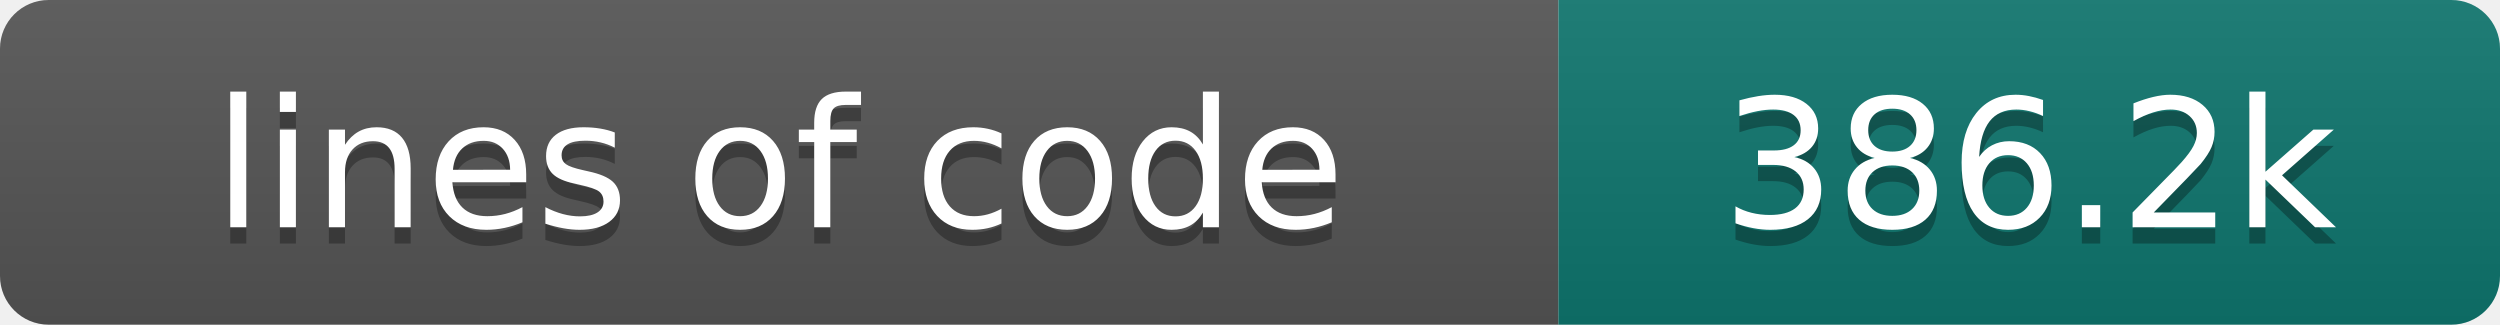
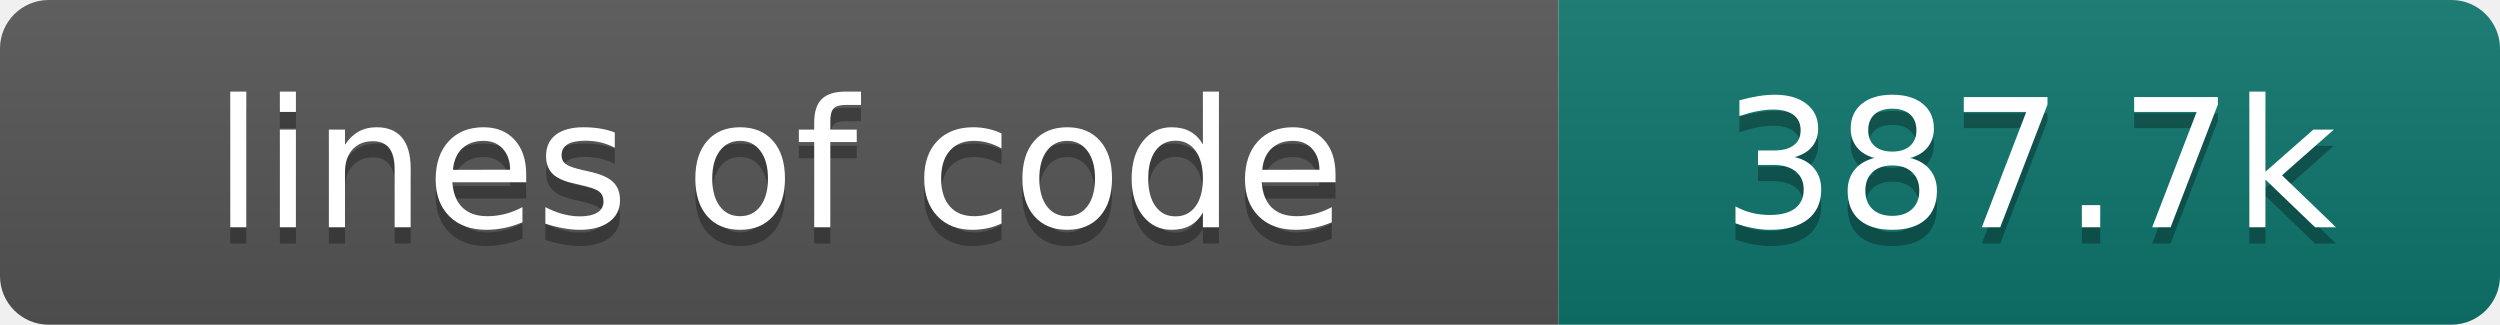
- <svg xmlns="http://www.w3.org/2000/svg" width="154" height="20" role="img" aria-label="lines of code: 386.2k">
+ <svg xmlns="http://www.w3.org/2000/svg" width="154" height="20" role="img" aria-label="lines of code: 387.7k">
  <linearGradient id="s" x2="0" y2="100%">
    <stop offset="0" stop-color="#bbb" stop-opacity=".1" />
    <stop offset="1" stop-opacity=".1" />
  </linearGradient>
  <clipPath id="r">
    <rect width="154" height="20" rx="3" fill="#fff" />
  </clipPath>
  <g clip-path="url(#r)">
    <rect width="96" height="20" fill="#555" />
    <rect x="96" width="58" height="20" fill="#0f766e" />
    <rect width="154" height="20" fill="url(#s)" />
  </g>
  <g fill="#fff" text-anchor="middle" font-family="DejaVu Sans,Verdana,Geneva,sans-serif" font-size="110">
    <text x="480" y="150" fill="#010101" fill-opacity=".3" transform="scale(.1)" textLength="860" lengthAdjust="spacing">lines of code</text>
    <text x="480" y="140" transform="scale(.1)" textLength="860" lengthAdjust="spacing">lines of code</text>
-     <text x="1250" y="150" fill="#010101" fill-opacity=".3" transform="scale(.1)" textLength="480" lengthAdjust="spacing">386.2k</text>
-     <text x="1250" y="140" transform="scale(.1)" textLength="480" lengthAdjust="spacing">386.2k</text>
+     <text x="1250" y="150" fill="#010101" fill-opacity=".3" transform="scale(.1)" textLength="480" lengthAdjust="spacing">387.7k</text>
+     <text x="1250" y="140" transform="scale(.1)" textLength="480" lengthAdjust="spacing">387.7k</text>
  </g>
</svg>
